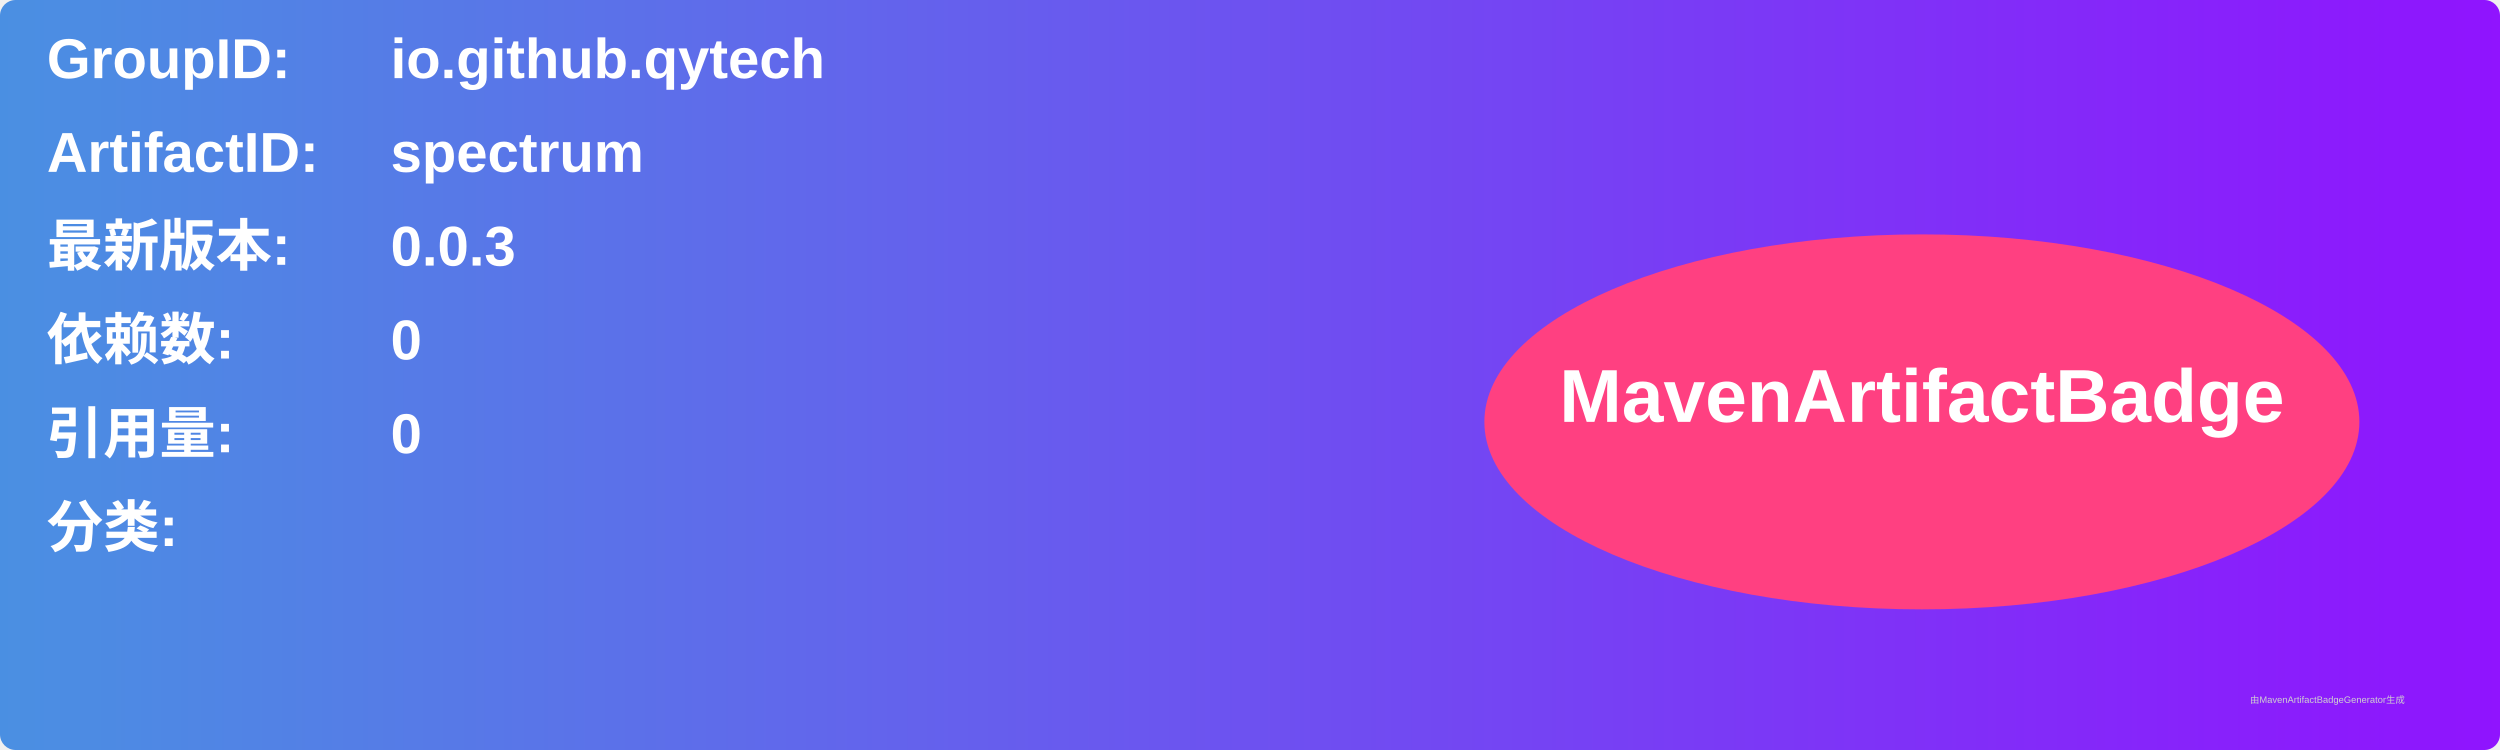
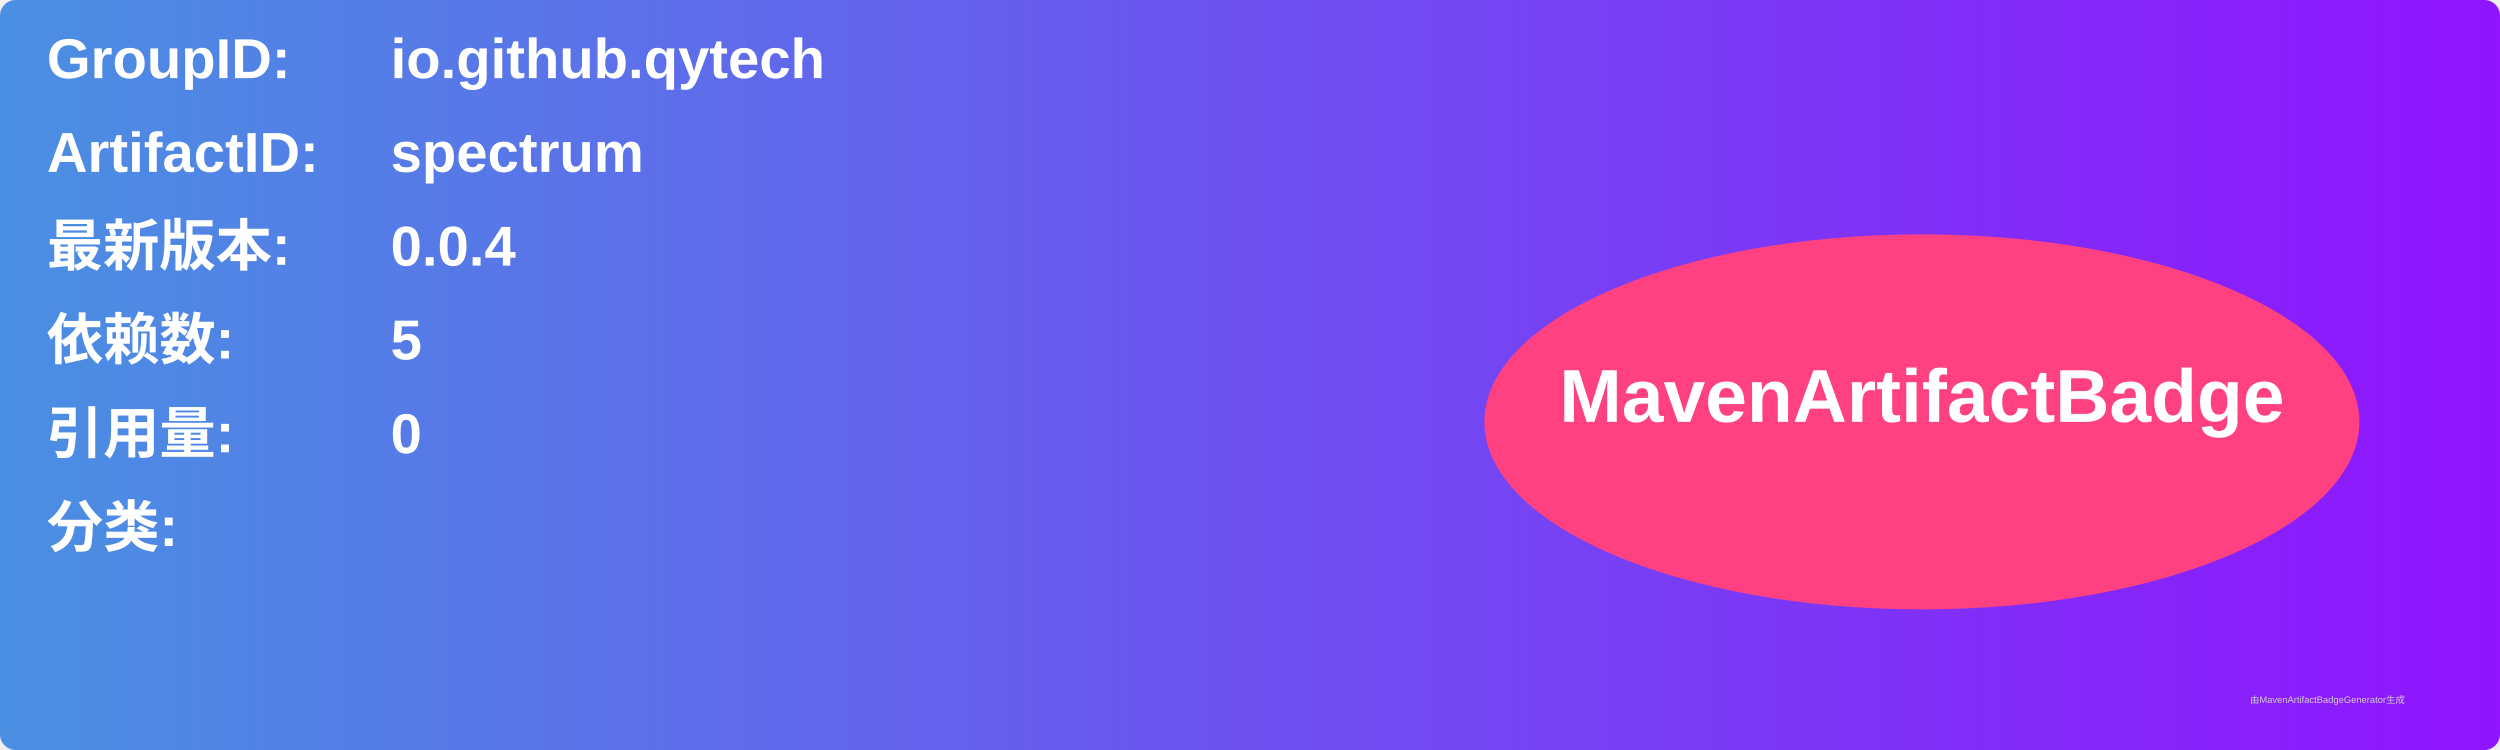
<svg xmlns="http://www.w3.org/2000/svg" width="800" height="240" viewBox="0 0 800 240">
  <linearGradient id="grad" x1="0%" y1="0%" x2="100%" y2="0%">
    <stop offset="0%" stop-color="#4a90e2" />
    <stop offset="100%" stop-color="#9013fe" />
  </linearGradient>
  <rect width="100%" height="100%" rx="5" ry="5" fill="url(#grad)" />
  <g transform="translate(15, 15)">
    <text x="0" y="10" font-family="Arial" font-size="18" fill="white" font-weight="bold" width="260">GroupID:</text>
    <text x="110" y="10" font-family="Arial" font-size="18" fill="white" font-weight="bold" width="460">io.github.qytech</text>
    <text x="0" y="40" font-family="Arial" font-size="18" fill="white" font-weight="bold" width="260">ArtifactID:</text>
    <text x="110" y="40" font-family="Arial" font-size="18" fill="white" font-weight="bold" width="460">spectrum</text>
    <text x="0" y="70" font-family="Arial" font-size="18" fill="white" font-weight="bold">最新版本:</text>
    <text x="110" y="70" font-family="Arial" font-size="18" fill="white" font-weight="bold">
-       <tspan font-weight="bold">0.0.3</tspan>
+       <tspan font-weight="bold">0.0.4</tspan>
    </text>
    <text x="0" y="100" font-family="Arial" font-size="18" fill="white" font-weight="bold">依赖数: </text>
    <text x="110" y="100" font-family="Arial" font-size="18" fill="white">
-       <tspan font-weight="bold">0</tspan>
+       <tspan font-weight="bold">5</tspan>
    </text>
    <text x="0" y="130" font-family="Arial" font-size="18" fill="white" font-weight="bold">引用量: </text>
    <text x="110" y="130" font-family="Arial" font-size="18" fill="white">
      <tspan font-weight="bold">0</tspan>
    </text>
    <text x="0" y="160" font-family="Arial" font-size="18" fill="white" font-weight="bold">分类:</text>
    <text x="10" y="190" font-family="Arial" font-size="10" fill="white">
      <tspan font-weight="bold" />
    </text>
    <ellipse cx="600" cy="120" rx="140" ry="60" fill="#ff4081" />
    <text x="600" y="120" text-anchor="middle" font-family="Arial" font-size="24" fill="white" font-weight="bold">MavenArtifactBadge</text>
  </g>
  <text x="720" y="225" font-family="Arial" font-size="3" fill="#d0d0d0">由MavenArtifactBadgeGenerator生成</text>
</svg>
